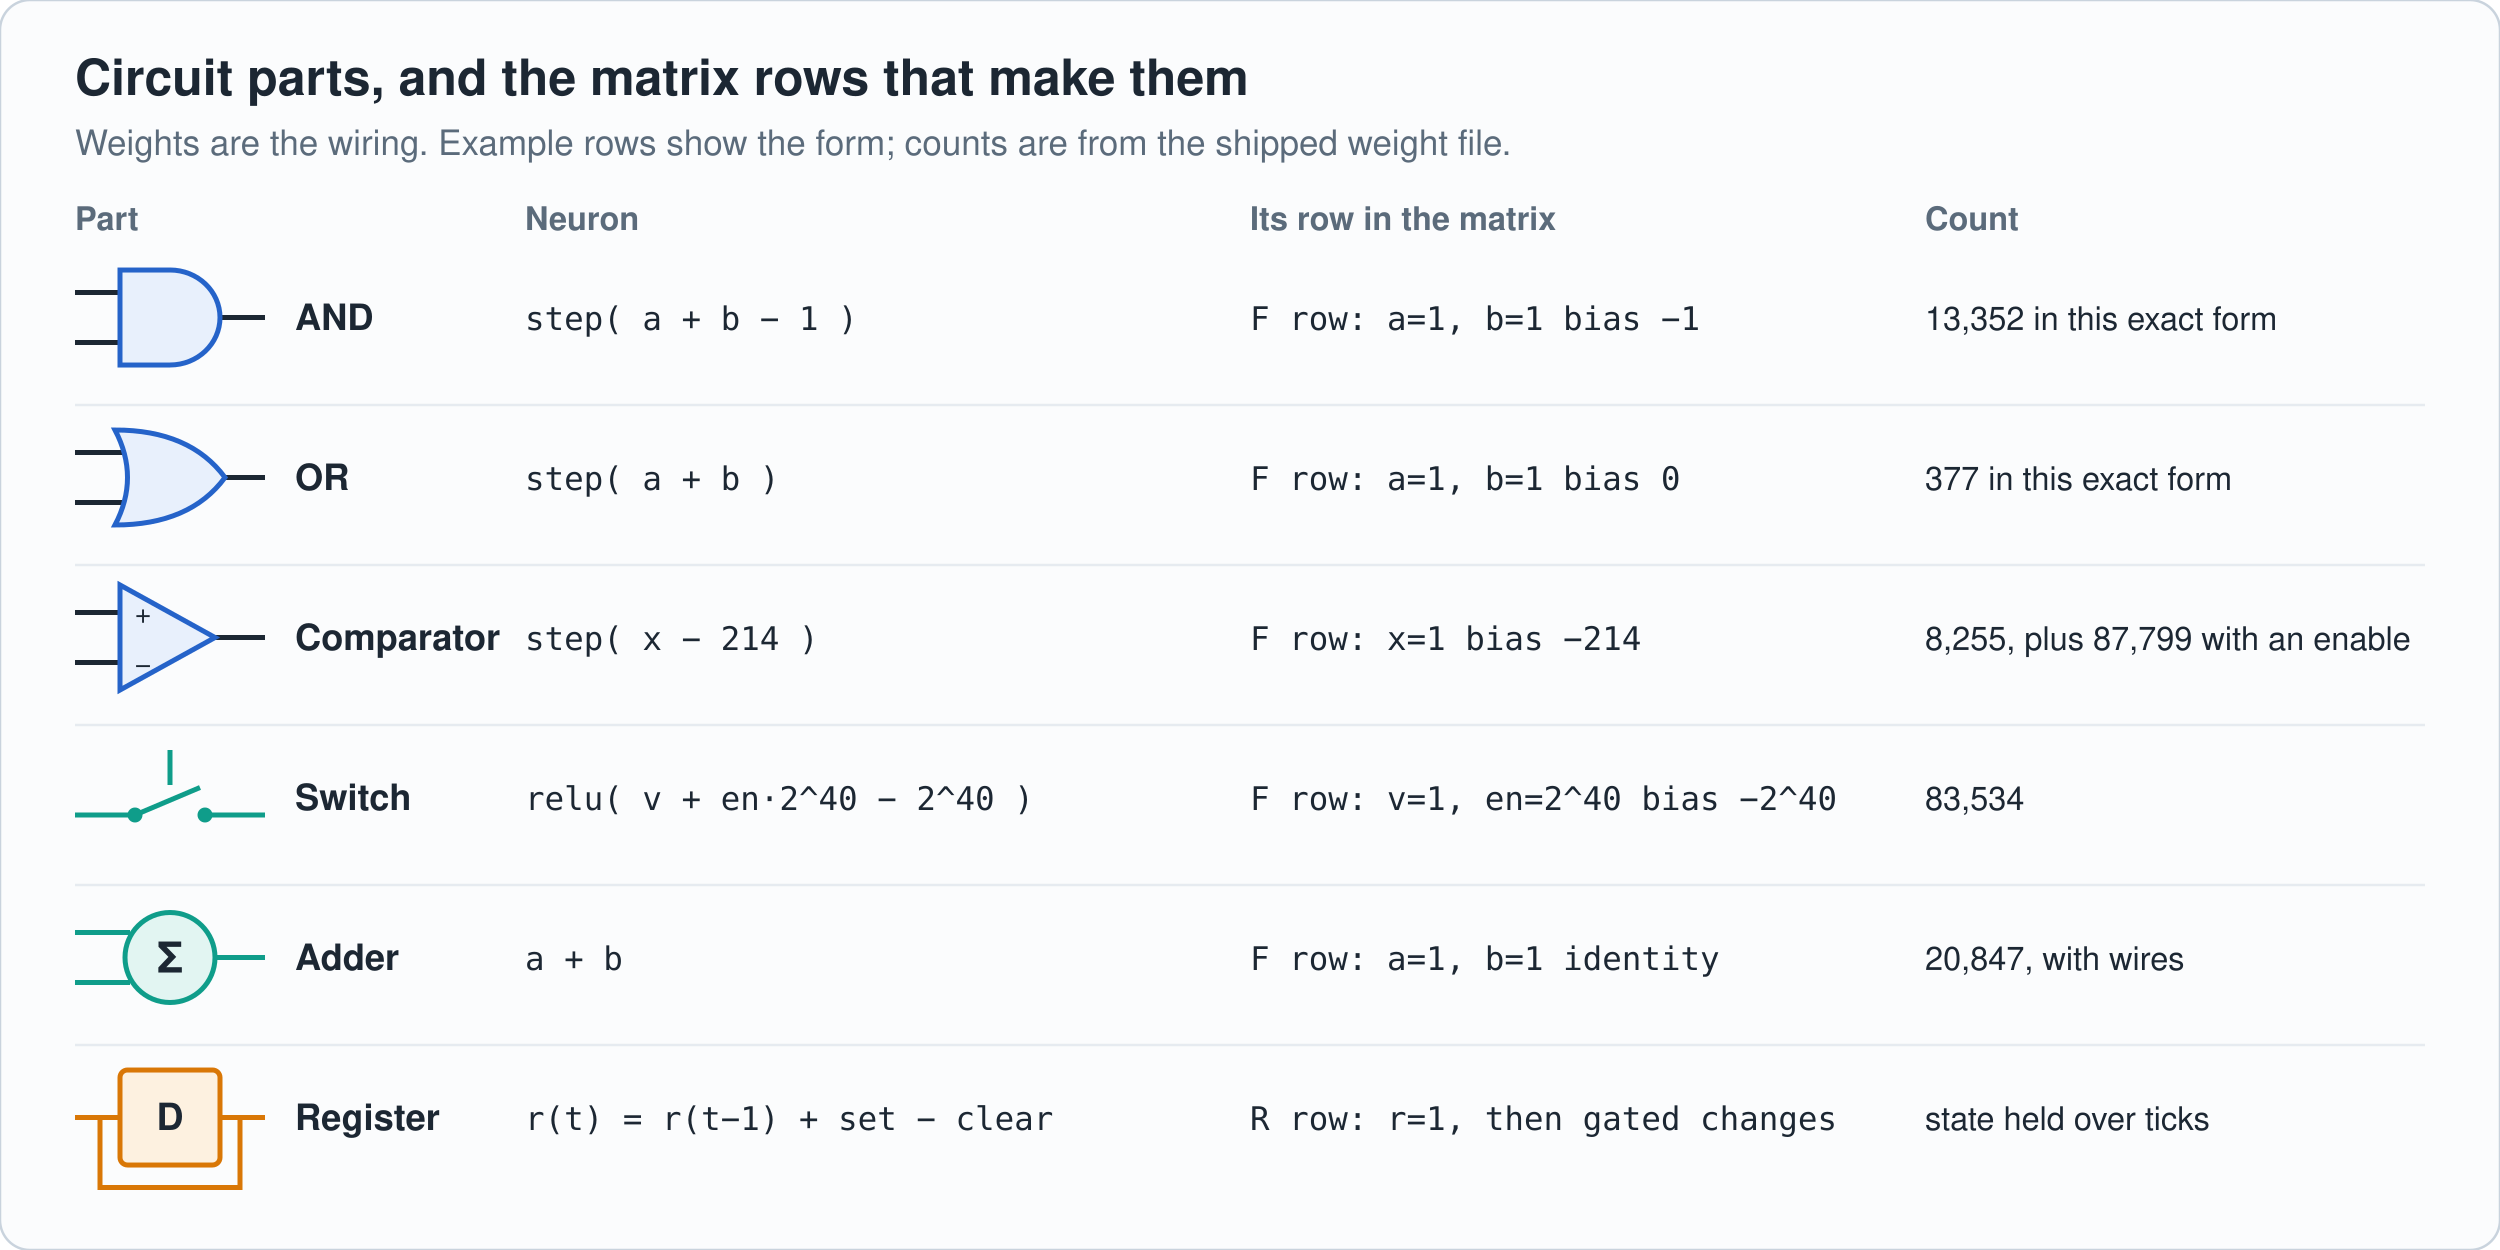
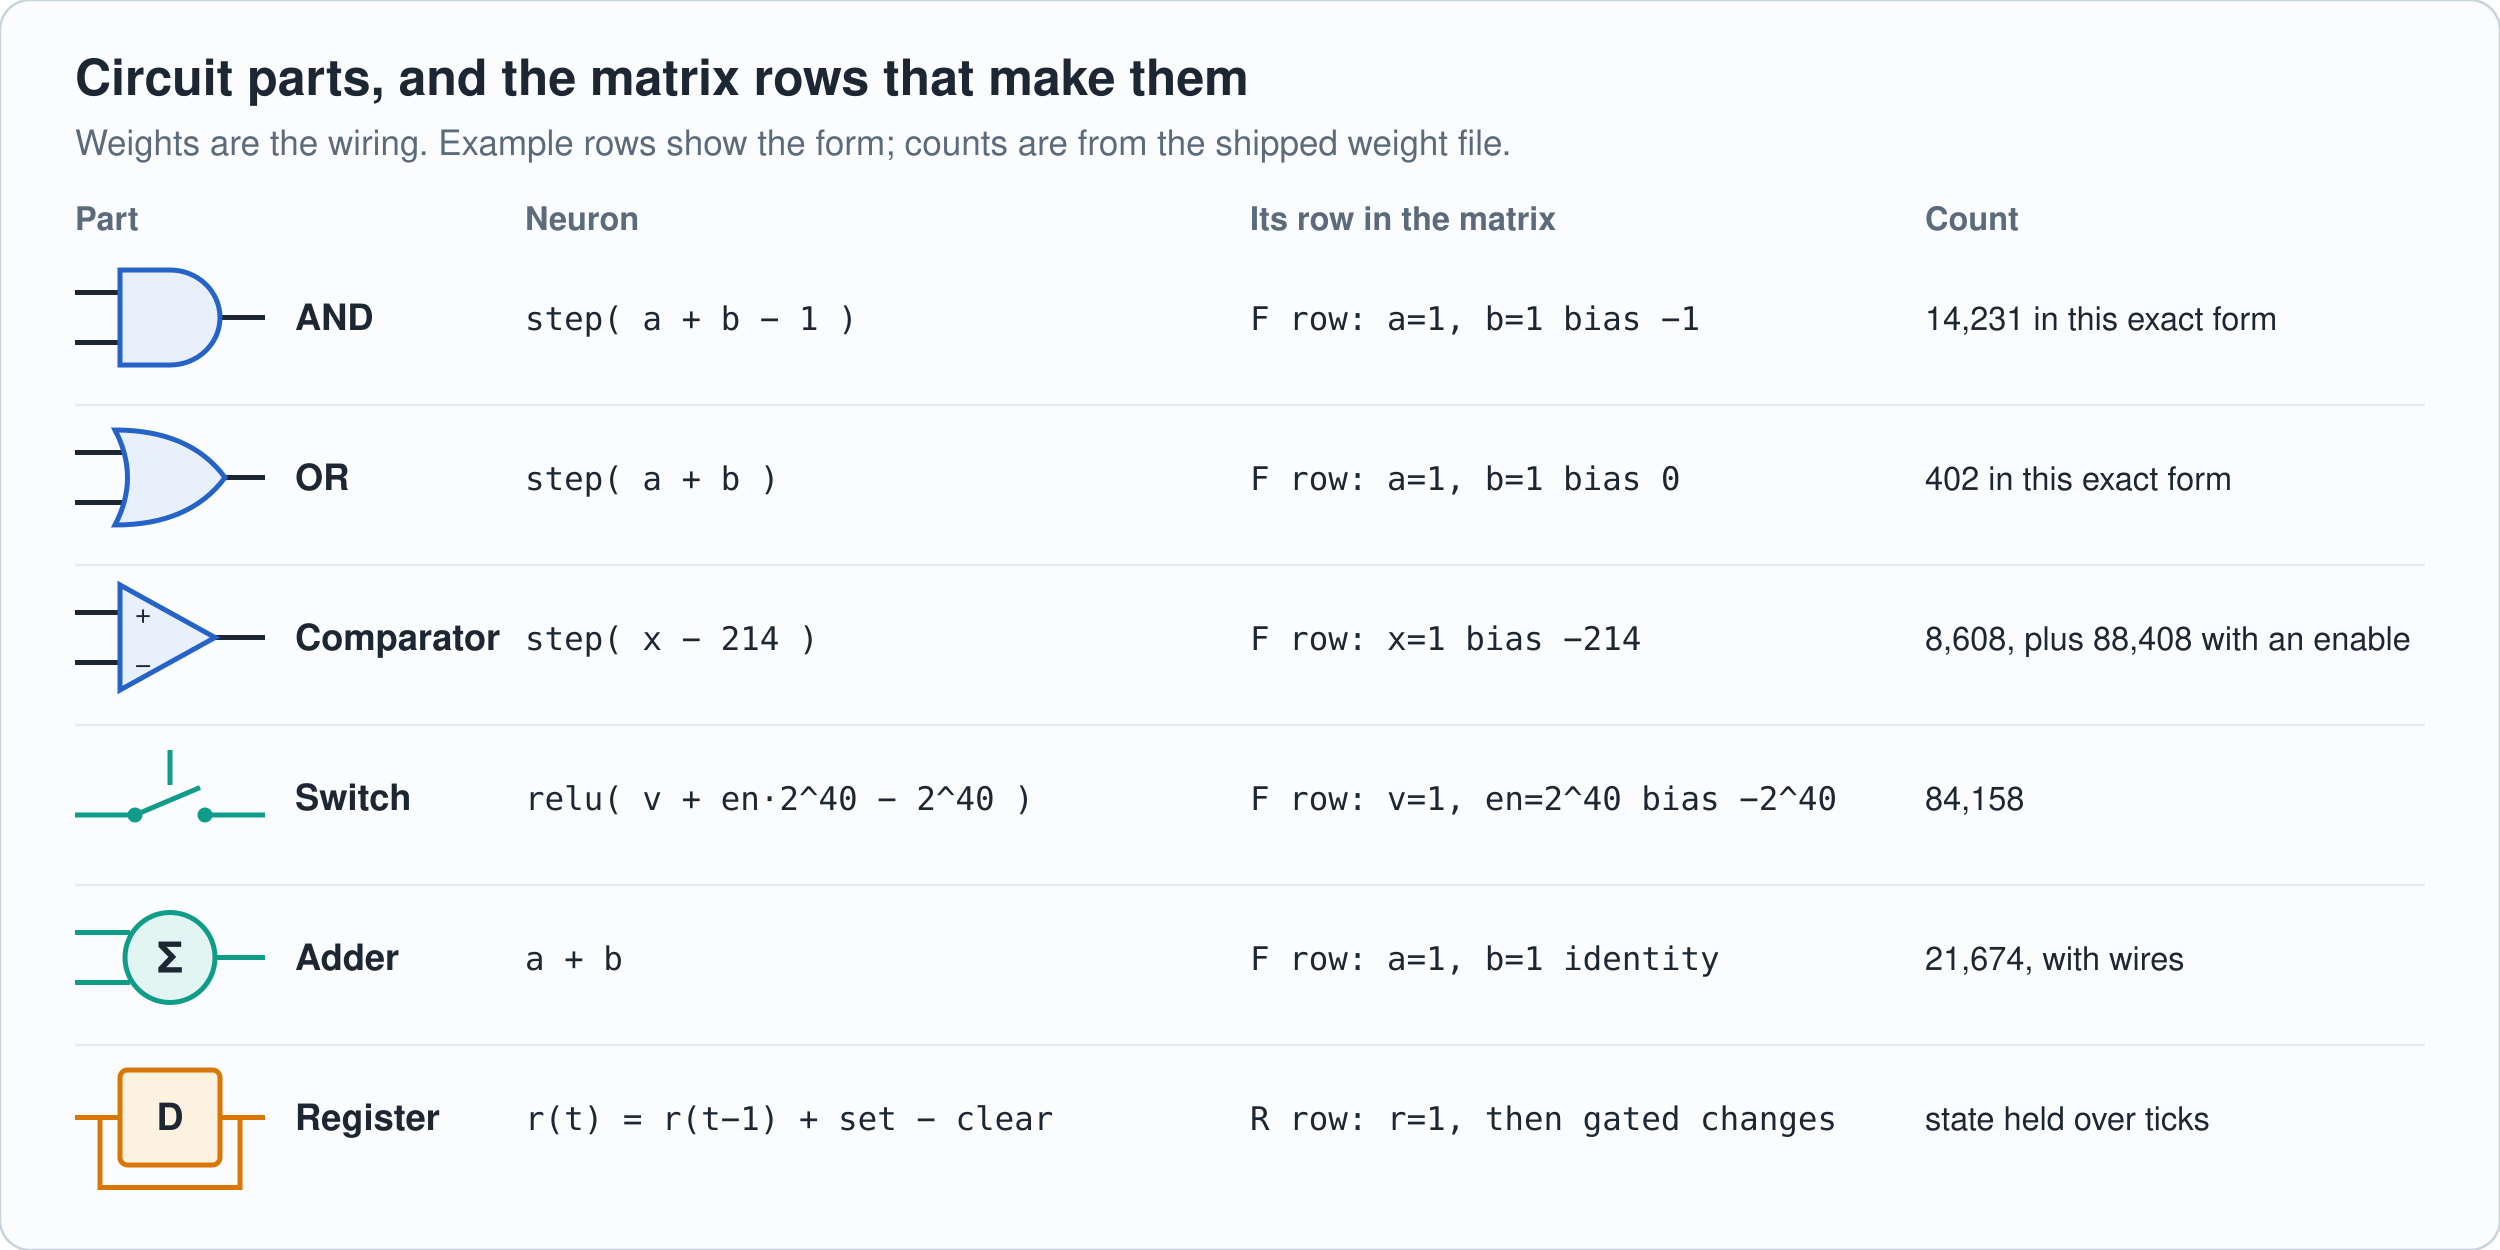
<svg xmlns="http://www.w3.org/2000/svg" viewBox="0 0 1000 500" width="1000" height="500" role="img" aria-label="Circuit parts and their matrix rows" font-family="-apple-system,'Segoe UI',Helvetica,Arial,sans-serif">
  <rect width="1000" height="500" rx="12" fill="#fbfcfd" stroke="#c9d3dd" />
  <text x="30" y="38" font-size="20" fill="#1c2733" text-anchor="start" font-weight="700">Circuit parts, and the matrix rows that make them</text>
  <text x="30" y="62" font-size="14" fill="#5b6b7b" text-anchor="start" font-weight="400">Weights are the wiring. Example rows show the form; counts are from the shipped weight file.</text>
  <text x="30" y="92" font-size="13" fill="#5b6b7b" text-anchor="start" font-weight="700">Part</text>
  <text x="210" y="92" font-size="13" fill="#5b6b7b" text-anchor="start" font-weight="700">Neuron</text>
  <text x="500" y="92" font-size="13" fill="#5b6b7b" text-anchor="start" font-weight="700">Its row in the matrix</text>
  <text x="770" y="92" font-size="13" fill="#5b6b7b" text-anchor="start" font-weight="700">Count</text>
  <path d="M30 117h18M30 137h18M88 127h18" fill="none" stroke="#1c2733" stroke-width="2" />
  <path d="M48 108h20a20 19 0 0 1 0 38h-20z" fill="#e8f0fc" stroke="#2563c9" stroke-width="2" />
  <text x="118" y="132" font-size="14.5" fill="#1c2733" text-anchor="start" font-weight="600">AND</text>
  <text x="210" y="132" font-size="13" fill="#1c2733" text-anchor="start" font-weight="400" font-family="ui-monospace,Menlo,Consolas,monospace">step( a + b − 1 )</text>
  <text x="500" y="132" font-size="13" fill="#1c2733" text-anchor="start" font-weight="400" font-family="ui-monospace,Menlo,Consolas,monospace">F row: a=1, b=1   bias −1</text>
-   <text x="770" y="132" font-size="13" fill="#1c2733" text-anchor="start" font-weight="400">13,352 in this exact form</text>
+   <text x="770" y="132" font-size="13" fill="#1c2733" text-anchor="start" font-weight="400">14,231 in this exact form</text>
  <path d="M30 162H970" stroke="#e6ebf0" />
  <path d="M30 181h22M30 201h22M90 191h16" fill="none" stroke="#1c2733" stroke-width="2" />
  <path d="M46 172q30 0 44 19q-14 19 -44 19q10 -19 0 -38z" fill="#e8f0fc" stroke="#2563c9" stroke-width="2" />
  <text x="118" y="196" font-size="14.5" fill="#1c2733" text-anchor="start" font-weight="600">OR</text>
  <text x="210" y="196" font-size="13" fill="#1c2733" text-anchor="start" font-weight="400" font-family="ui-monospace,Menlo,Consolas,monospace">step( a + b )</text>
  <text x="500" y="196" font-size="13" fill="#1c2733" text-anchor="start" font-weight="400" font-family="ui-monospace,Menlo,Consolas,monospace">F row: a=1, b=1   bias 0</text>
-   <text x="770" y="196" font-size="13" fill="#1c2733" text-anchor="start" font-weight="400">377 in this exact form</text>
+   <text x="770" y="196" font-size="13" fill="#1c2733" text-anchor="start" font-weight="400">402 in this exact form</text>
  <path d="M30 226H970" stroke="#e6ebf0" />
  <path d="M30 245h18M30 265h18M86 255h20" fill="none" stroke="#1c2733" stroke-width="2" />
  <path d="M48 234v42l38 -21z" fill="#e8f0fc" stroke="#2563c9" stroke-width="2" />
  <text x="54" y="249" font-size="11" fill="#1c2733" text-anchor="start" font-weight="400">+</text>
  <text x="54" y="269" font-size="11" fill="#1c2733" text-anchor="start" font-weight="400">−</text>
  <text x="118" y="260" font-size="14.5" fill="#1c2733" text-anchor="start" font-weight="600">Comparator</text>
  <text x="210" y="260" font-size="13" fill="#1c2733" text-anchor="start" font-weight="400" font-family="ui-monospace,Menlo,Consolas,monospace">step( x − 214 )</text>
  <text x="500" y="260" font-size="13" fill="#1c2733" text-anchor="start" font-weight="400" font-family="ui-monospace,Menlo,Consolas,monospace">F row: x=1   bias −214</text>
-   <text x="770" y="260" font-size="13" fill="#1c2733" text-anchor="start" font-weight="400">8,255, plus 87,799 with an enable</text>
+   <text x="770" y="260" font-size="13" fill="#1c2733" text-anchor="start" font-weight="400">8,608, plus 88,408 with an enable</text>
  <path d="M30 290H970" stroke="#e6ebf0" />
  <path d="M30 326h22M84 326h22M68 300v14" fill="none" stroke="#0f9d8a" stroke-width="2" />
  <circle cx="54" cy="326" r="3" fill="#0f9d8a" />
  <circle cx="82" cy="326" r="3" fill="#0f9d8a" />
  <path d="M54 326L80 315" stroke="#0f9d8a" stroke-width="2" />
  <text x="118" y="324" font-size="14.5" fill="#1c2733" text-anchor="start" font-weight="600">Switch</text>
  <text x="210" y="324" font-size="13" fill="#1c2733" text-anchor="start" font-weight="400" font-family="ui-monospace,Menlo,Consolas,monospace">relu( v + en·2^40 − 2^40 )</text>
  <text x="500" y="324" font-size="13" fill="#1c2733" text-anchor="start" font-weight="400" font-family="ui-monospace,Menlo,Consolas,monospace">F row: v=1, en=2^40   bias −2^40</text>
-   <text x="770" y="324" font-size="13" fill="#1c2733" text-anchor="start" font-weight="400">83,534</text>
+   <text x="770" y="324" font-size="13" fill="#1c2733" text-anchor="start" font-weight="400">84,158</text>
  <path d="M30 354H970" stroke="#e6ebf0" />
  <path d="M30 373h22M30 393h22M86 383h20" fill="none" stroke="#0f9d8a" stroke-width="2" />
  <circle cx="68" cy="383" r="18" fill="#e2f5f2" stroke="#0f9d8a" stroke-width="2" />
  <text x="68" y="389" font-size="17" fill="#1c2733" text-anchor="middle" font-weight="700">Σ</text>
  <text x="118" y="388" font-size="14.5" fill="#1c2733" text-anchor="start" font-weight="600">Adder</text>
  <text x="210" y="388" font-size="13" fill="#1c2733" text-anchor="start" font-weight="400" font-family="ui-monospace,Menlo,Consolas,monospace">a + b</text>
  <text x="500" y="388" font-size="13" fill="#1c2733" text-anchor="start" font-weight="400" font-family="ui-monospace,Menlo,Consolas,monospace">F row: a=1, b=1   identity</text>
-   <text x="770" y="388" font-size="13" fill="#1c2733" text-anchor="start" font-weight="400">20,847, with wires</text>
+   <text x="770" y="388" font-size="13" fill="#1c2733" text-anchor="start" font-weight="400">21,674, with wires</text>
  <path d="M30 418H970" stroke="#e6ebf0" />
  <path d="M30 447h18M88 447h18M96 447v28h-56v-28" fill="none" stroke="#d97706" stroke-width="2" />
  <rect x="48" y="428" width="40" height="38" rx="3" fill="#fdf1e0" stroke="#d97706" stroke-width="2" />
  <text x="68" y="452" font-size="15" fill="#1c2733" text-anchor="middle" font-weight="700">D</text>
  <text x="118" y="452" font-size="14.5" fill="#1c2733" text-anchor="start" font-weight="600">Register</text>
  <text x="210" y="452" font-size="13" fill="#1c2733" text-anchor="start" font-weight="400" font-family="ui-monospace,Menlo,Consolas,monospace">r(t) = r(t−1) + set − clear</text>
  <text x="500" y="452" font-size="13" fill="#1c2733" text-anchor="start" font-weight="400" font-family="ui-monospace,Menlo,Consolas,monospace">R row: r=1, then gated changes</text>
  <text x="770" y="452" font-size="13" fill="#1c2733" text-anchor="start" font-weight="400">state held over ticks</text>
</svg>
